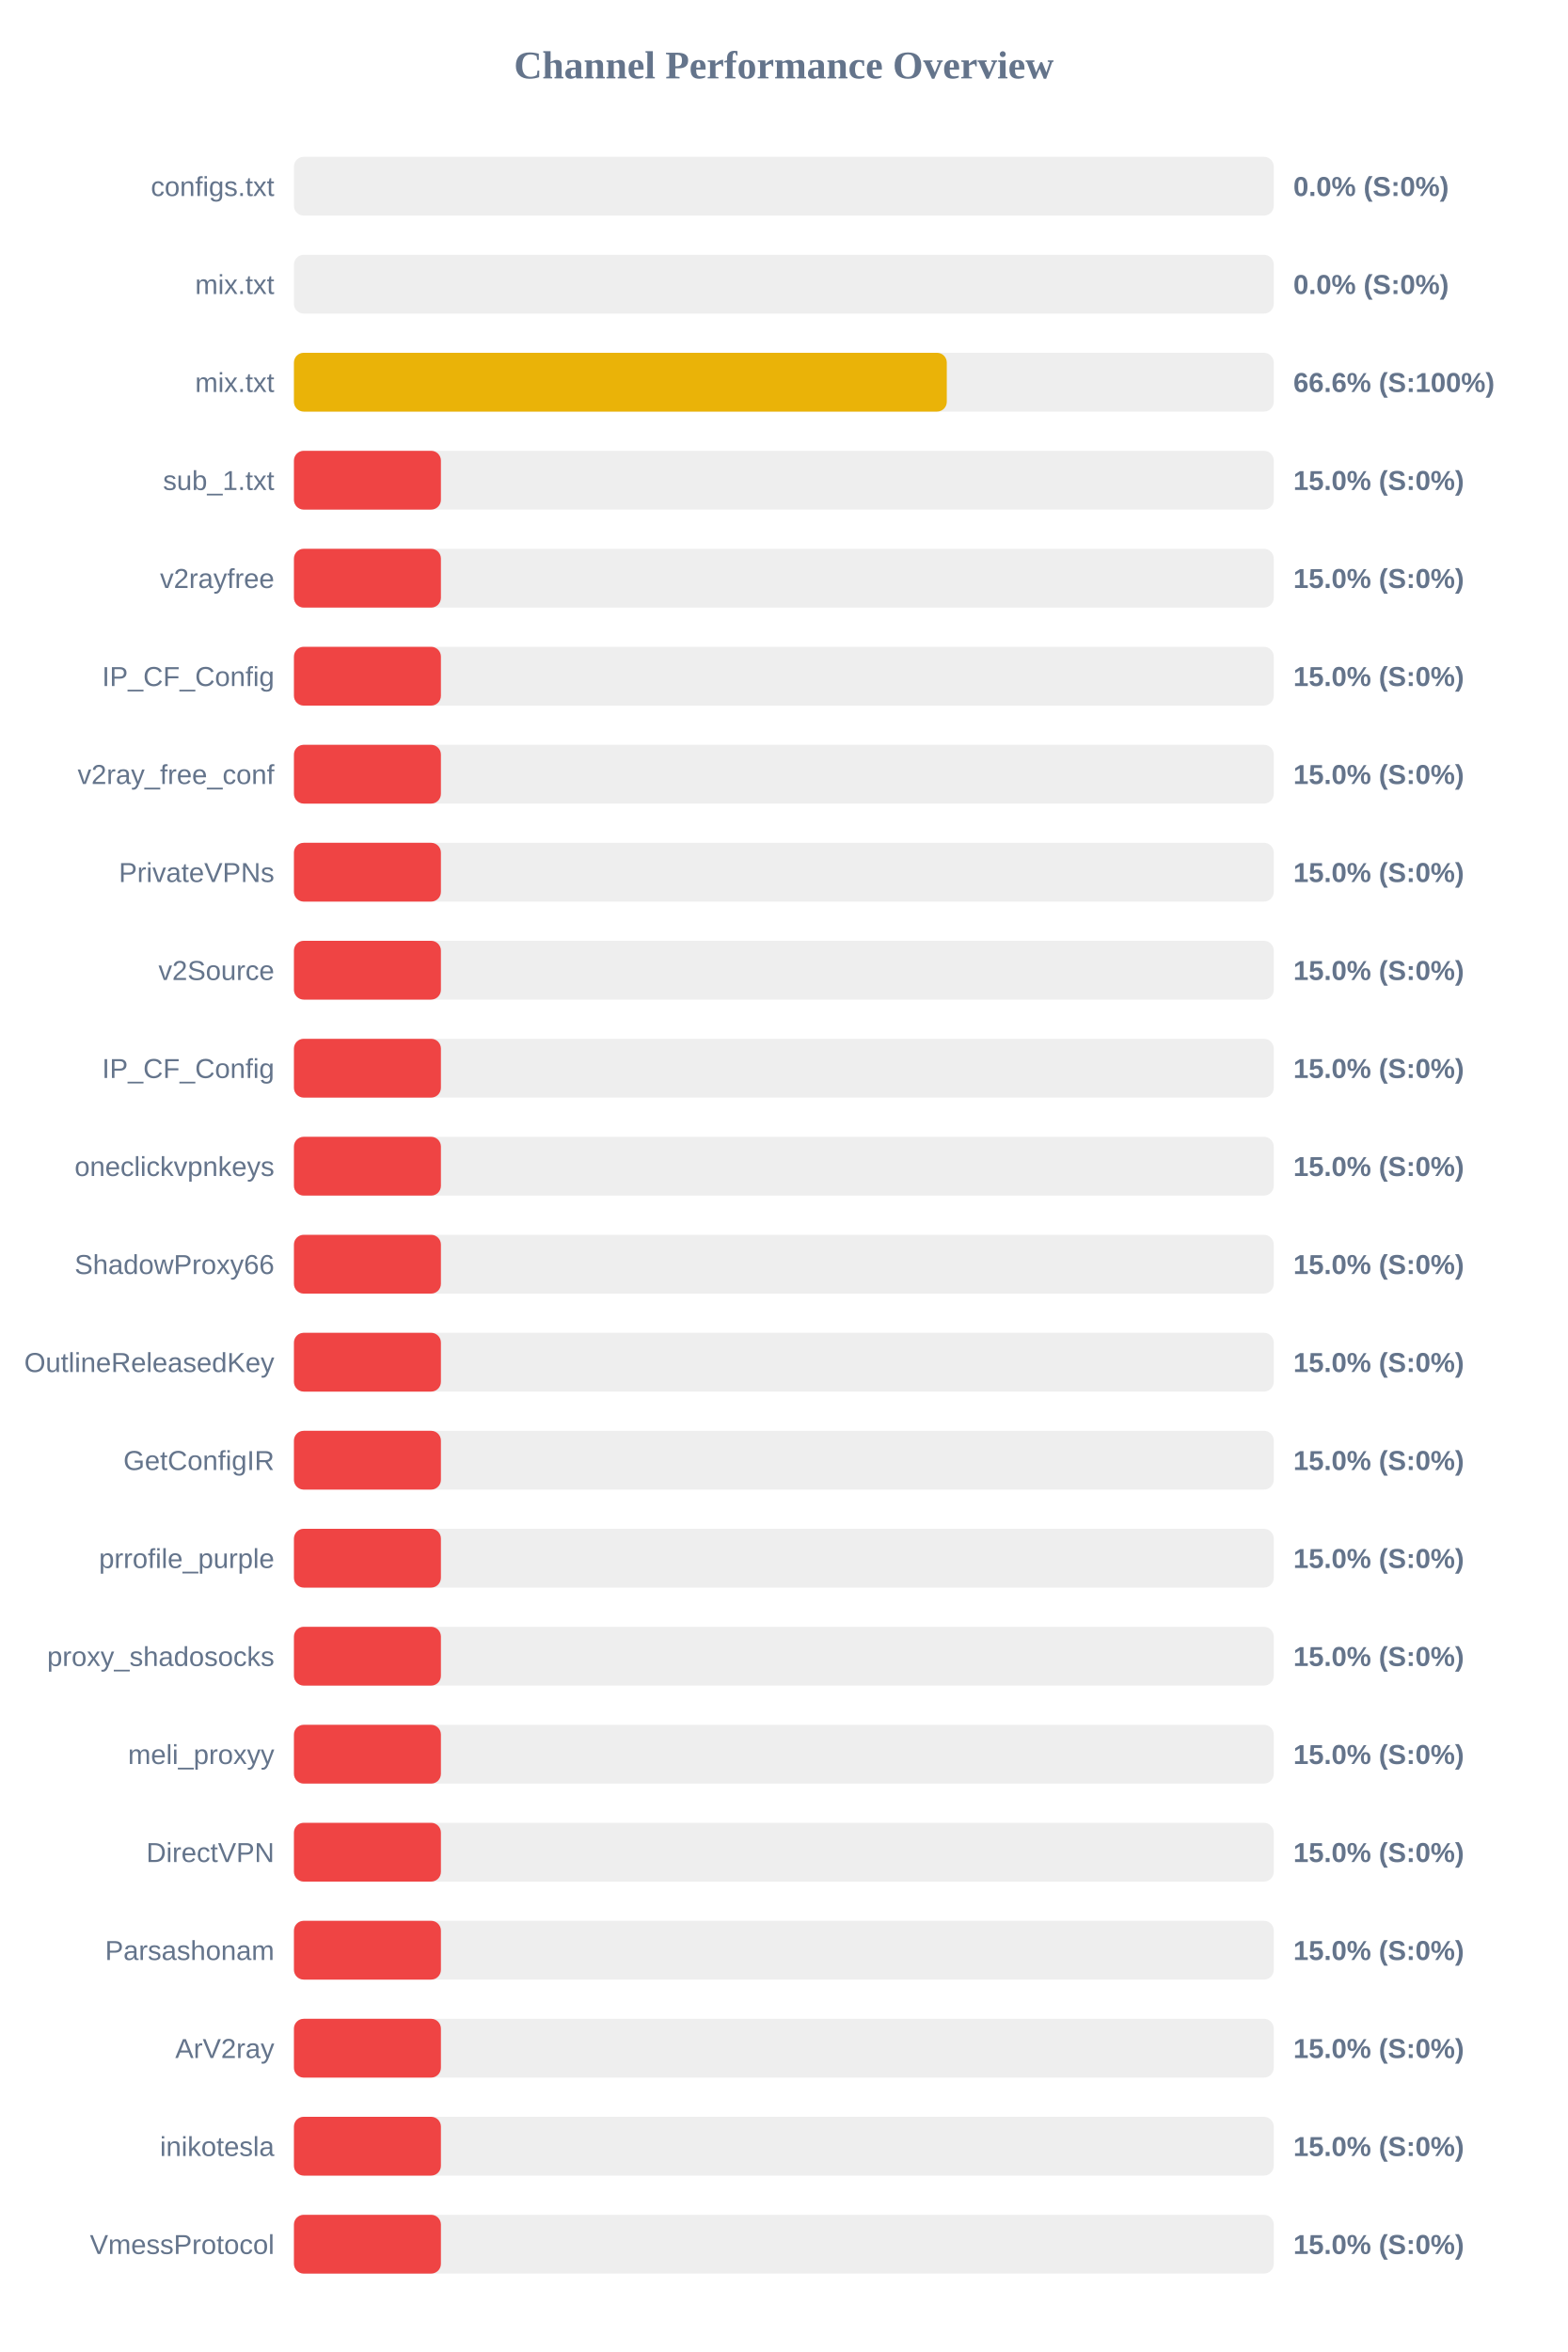
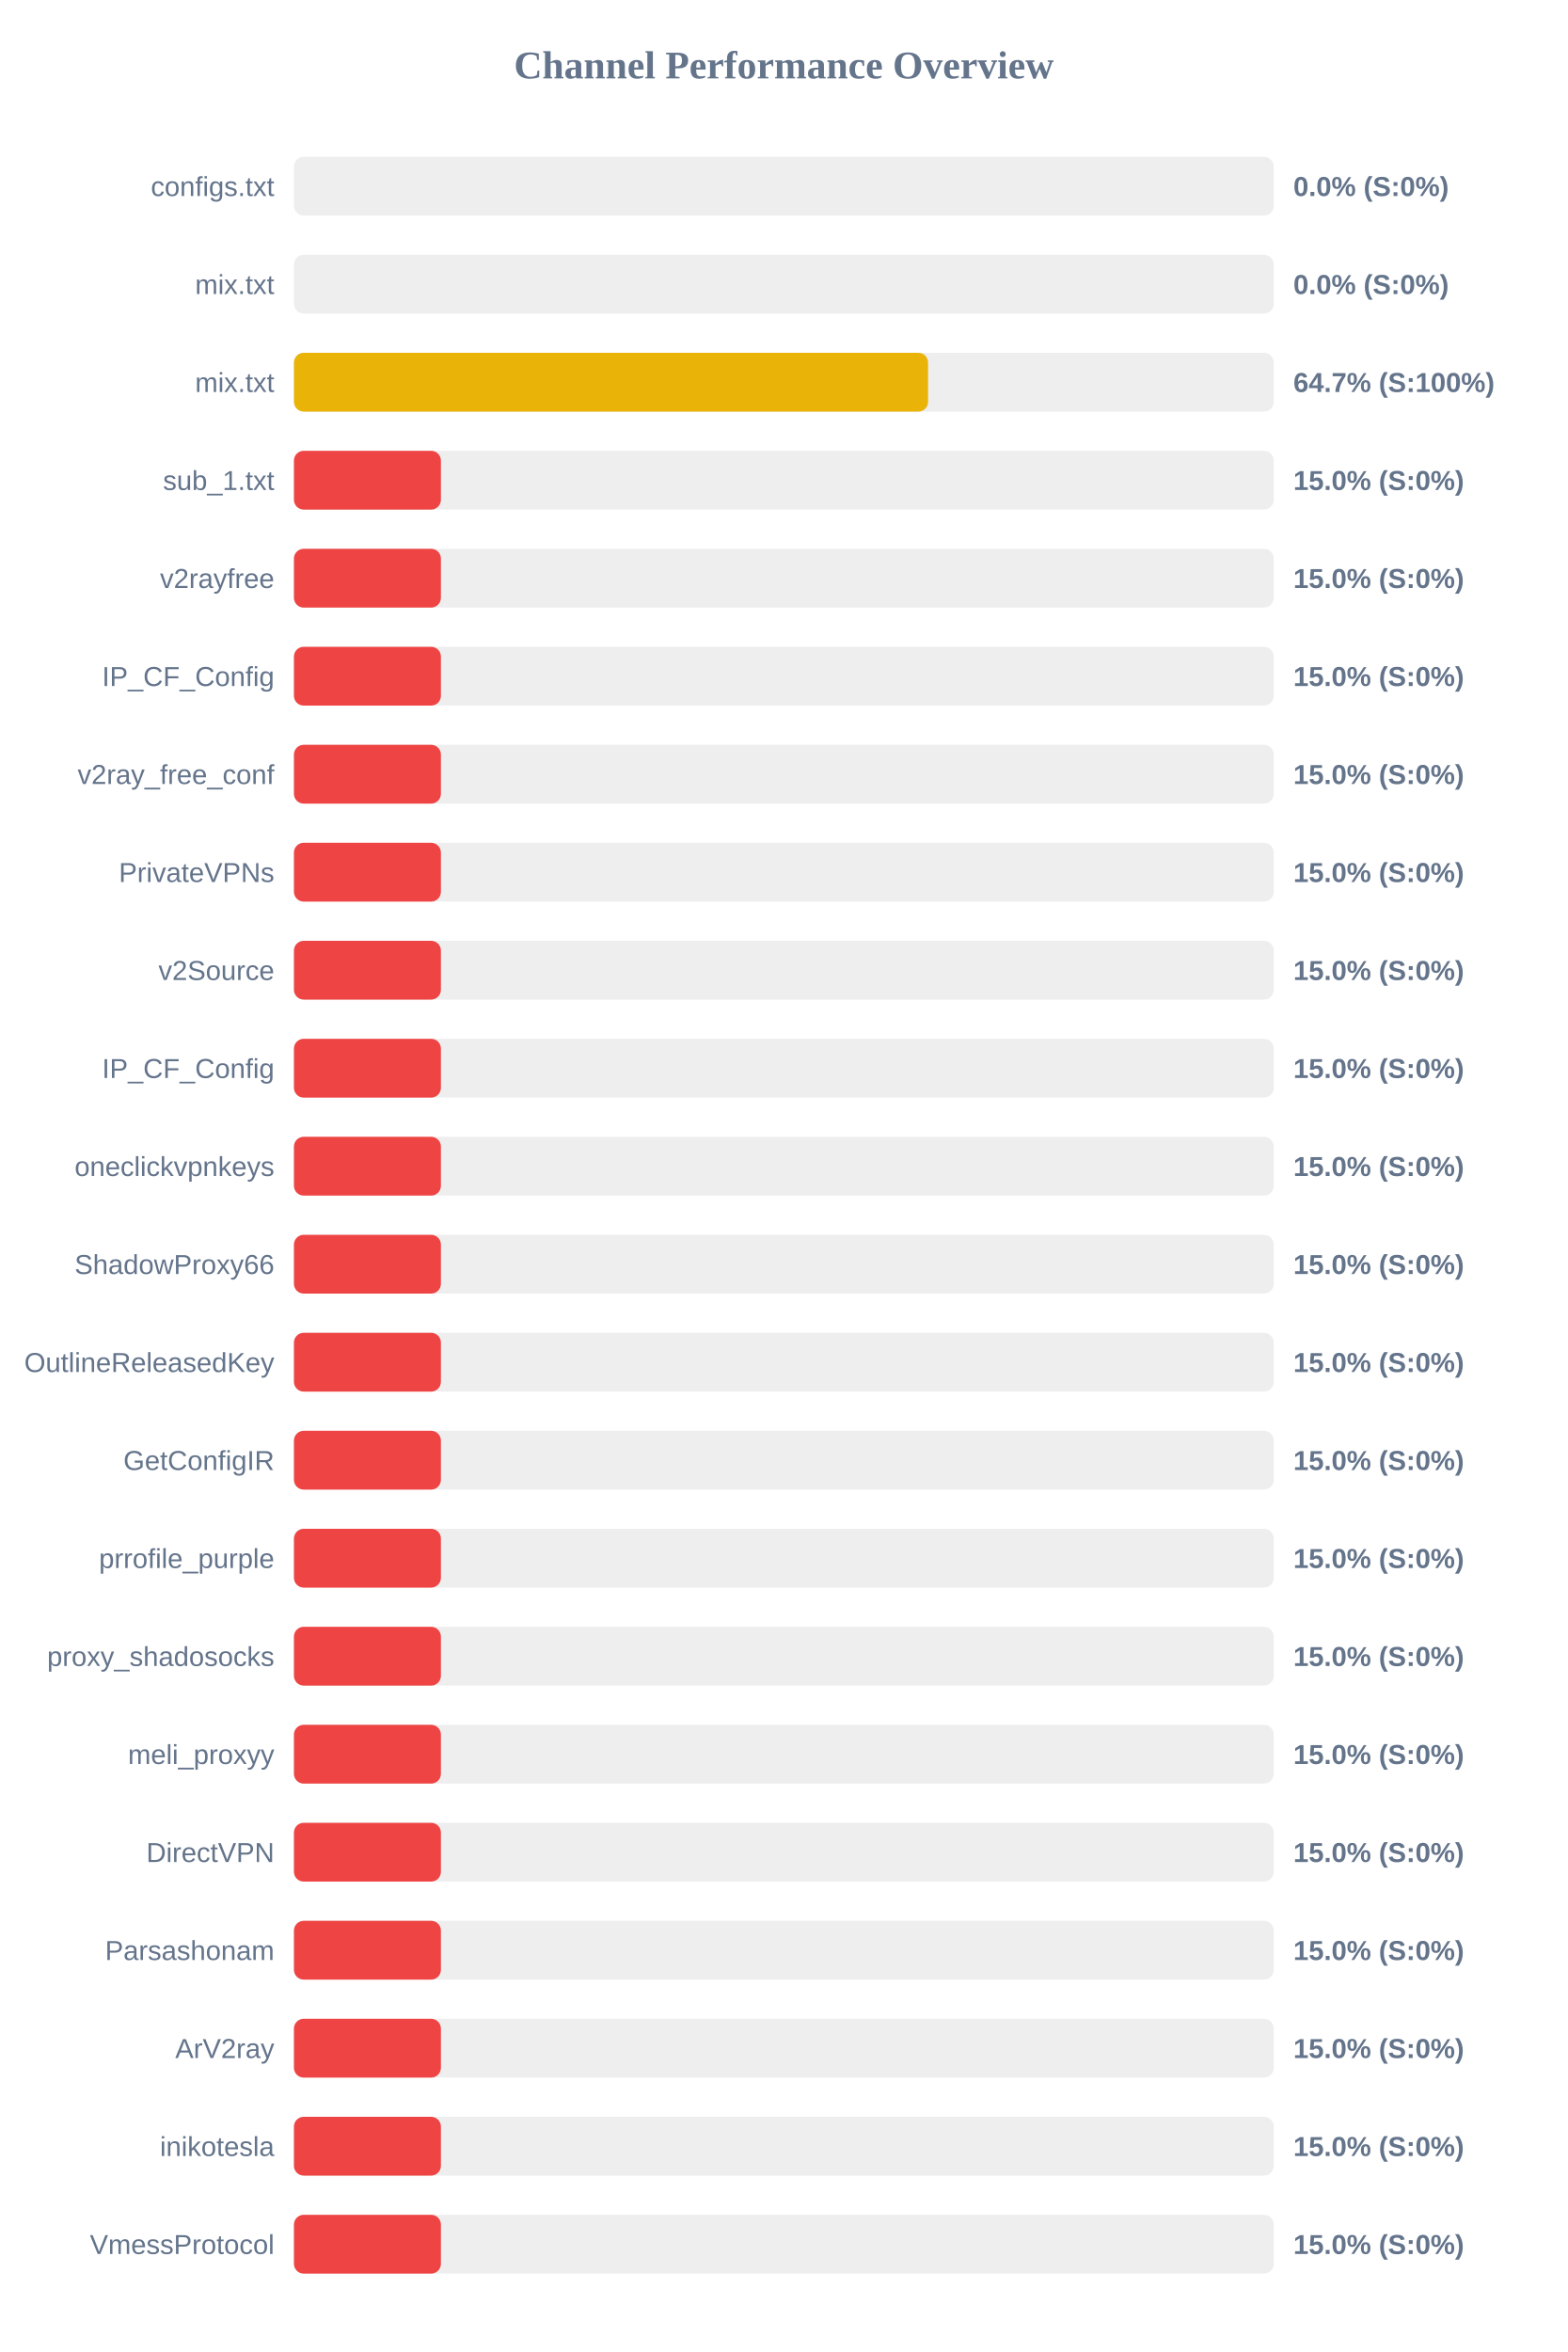
<svg xmlns="http://www.w3.org/2000/svg" width="800" height="1200" version="1.1">
  <style>
        .row { font: 14px Arial; fill: #64748b; }
        .score { font: bold 14px Arial; fill: #64748b; }
    </style>
  <text x="400" y="40" text-anchor="middle" font-size="20px" font-weight="bold" fill="#64748b">Channel Performance Overview</text>
  <rect x="150" y="80" width="500" height="30" fill="#eee" rx="5" />
  <rect x="150" y="80" width="0.0" height="30" fill="#ef4444" rx="5" />
  <text x="140" y="100" text-anchor="end" class="row">configs.txt</text>
  <text x="660" y="100" text-anchor="start" class="score">0.0% (S:0%)</text>
  <rect x="150" y="130" width="500" height="30" fill="#eee" rx="5" />
  <rect x="150" y="130" width="0.0" height="30" fill="#ef4444" rx="5" />
  <text x="140" y="150" text-anchor="end" class="row">mix.txt</text>
  <text x="660" y="150" text-anchor="start" class="score">0.0% (S:0%)</text>
  <rect x="150" y="180" width="500" height="30" fill="#eee" rx="5" />
-   <rect x="150" y="180" width="333.15" height="30" fill="#eab308" rx="5" />
+   <rect x="150" y="180" width="323.6" height="30" fill="#eab308" rx="5" />
  <text x="140" y="200" text-anchor="end" class="row">mix.txt</text>
-   <text x="660" y="200" text-anchor="start" class="score">66.6% (S:100%)</text>
+   <text x="660" y="200" text-anchor="start" class="score">64.7% (S:100%)</text>
  <rect x="150" y="230" width="500" height="30" fill="#eee" rx="5" />
  <rect x="150" y="230" width="75.0" height="30" fill="#ef4444" rx="5" />
  <text x="140" y="250" text-anchor="end" class="row">sub_1.txt</text>
  <text x="660" y="250" text-anchor="start" class="score">15.0% (S:0%)</text>
  <rect x="150" y="280" width="500" height="30" fill="#eee" rx="5" />
  <rect x="150" y="280" width="75.0" height="30" fill="#ef4444" rx="5" />
  <text x="140" y="300" text-anchor="end" class="row">v2rayfree</text>
  <text x="660" y="300" text-anchor="start" class="score">15.0% (S:0%)</text>
  <rect x="150" y="330" width="500" height="30" fill="#eee" rx="5" />
  <rect x="150" y="330" width="75.0" height="30" fill="#ef4444" rx="5" />
  <text x="140" y="350" text-anchor="end" class="row">IP_CF_Config</text>
  <text x="660" y="350" text-anchor="start" class="score">15.0% (S:0%)</text>
  <rect x="150" y="380" width="500" height="30" fill="#eee" rx="5" />
  <rect x="150" y="380" width="75.0" height="30" fill="#ef4444" rx="5" />
  <text x="140" y="400" text-anchor="end" class="row">v2ray_free_conf</text>
  <text x="660" y="400" text-anchor="start" class="score">15.0% (S:0%)</text>
  <rect x="150" y="430" width="500" height="30" fill="#eee" rx="5" />
  <rect x="150" y="430" width="75.0" height="30" fill="#ef4444" rx="5" />
  <text x="140" y="450" text-anchor="end" class="row">PrivateVPNs</text>
  <text x="660" y="450" text-anchor="start" class="score">15.0% (S:0%)</text>
  <rect x="150" y="480" width="500" height="30" fill="#eee" rx="5" />
  <rect x="150" y="480" width="75.0" height="30" fill="#ef4444" rx="5" />
  <text x="140" y="500" text-anchor="end" class="row">v2Source</text>
  <text x="660" y="500" text-anchor="start" class="score">15.0% (S:0%)</text>
  <rect x="150" y="530" width="500" height="30" fill="#eee" rx="5" />
  <rect x="150" y="530" width="75.0" height="30" fill="#ef4444" rx="5" />
  <text x="140" y="550" text-anchor="end" class="row">IP_CF_Config</text>
  <text x="660" y="550" text-anchor="start" class="score">15.0% (S:0%)</text>
  <rect x="150" y="580" width="500" height="30" fill="#eee" rx="5" />
  <rect x="150" y="580" width="75.0" height="30" fill="#ef4444" rx="5" />
  <text x="140" y="600" text-anchor="end" class="row">oneclickvpnkeys</text>
  <text x="660" y="600" text-anchor="start" class="score">15.0% (S:0%)</text>
  <rect x="150" y="630" width="500" height="30" fill="#eee" rx="5" />
  <rect x="150" y="630" width="75.0" height="30" fill="#ef4444" rx="5" />
  <text x="140" y="650" text-anchor="end" class="row">ShadowProxy66</text>
  <text x="660" y="650" text-anchor="start" class="score">15.0% (S:0%)</text>
  <rect x="150" y="680" width="500" height="30" fill="#eee" rx="5" />
  <rect x="150" y="680" width="75.0" height="30" fill="#ef4444" rx="5" />
  <text x="140" y="700" text-anchor="end" class="row">OutlineReleasedKey</text>
  <text x="660" y="700" text-anchor="start" class="score">15.0% (S:0%)</text>
  <rect x="150" y="730" width="500" height="30" fill="#eee" rx="5" />
  <rect x="150" y="730" width="75.0" height="30" fill="#ef4444" rx="5" />
  <text x="140" y="750" text-anchor="end" class="row">GetConfigIR</text>
  <text x="660" y="750" text-anchor="start" class="score">15.0% (S:0%)</text>
  <rect x="150" y="780" width="500" height="30" fill="#eee" rx="5" />
  <rect x="150" y="780" width="75.0" height="30" fill="#ef4444" rx="5" />
  <text x="140" y="800" text-anchor="end" class="row">prrofile_purple</text>
  <text x="660" y="800" text-anchor="start" class="score">15.0% (S:0%)</text>
  <rect x="150" y="830" width="500" height="30" fill="#eee" rx="5" />
  <rect x="150" y="830" width="75.0" height="30" fill="#ef4444" rx="5" />
  <text x="140" y="850" text-anchor="end" class="row">proxy_shadosocks</text>
  <text x="660" y="850" text-anchor="start" class="score">15.0% (S:0%)</text>
  <rect x="150" y="880" width="500" height="30" fill="#eee" rx="5" />
  <rect x="150" y="880" width="75.0" height="30" fill="#ef4444" rx="5" />
  <text x="140" y="900" text-anchor="end" class="row">meli_proxyy</text>
  <text x="660" y="900" text-anchor="start" class="score">15.0% (S:0%)</text>
  <rect x="150" y="930" width="500" height="30" fill="#eee" rx="5" />
  <rect x="150" y="930" width="75.0" height="30" fill="#ef4444" rx="5" />
  <text x="140" y="950" text-anchor="end" class="row">DirectVPN</text>
  <text x="660" y="950" text-anchor="start" class="score">15.0% (S:0%)</text>
  <rect x="150" y="980" width="500" height="30" fill="#eee" rx="5" />
  <rect x="150" y="980" width="75.0" height="30" fill="#ef4444" rx="5" />
  <text x="140" y="1000" text-anchor="end" class="row">Parsashonam</text>
  <text x="660" y="1000" text-anchor="start" class="score">15.0% (S:0%)</text>
  <rect x="150" y="1030" width="500" height="30" fill="#eee" rx="5" />
  <rect x="150" y="1030" width="75.0" height="30" fill="#ef4444" rx="5" />
  <text x="140" y="1050" text-anchor="end" class="row">ArV2ray</text>
  <text x="660" y="1050" text-anchor="start" class="score">15.0% (S:0%)</text>
  <rect x="150" y="1080" width="500" height="30" fill="#eee" rx="5" />
  <rect x="150" y="1080" width="75.0" height="30" fill="#ef4444" rx="5" />
  <text x="140" y="1100" text-anchor="end" class="row">inikotesla</text>
  <text x="660" y="1100" text-anchor="start" class="score">15.0% (S:0%)</text>
  <rect x="150" y="1130" width="500" height="30" fill="#eee" rx="5" />
  <rect x="150" y="1130" width="75.0" height="30" fill="#ef4444" rx="5" />
  <text x="140" y="1150" text-anchor="end" class="row">VmessProtocol</text>
  <text x="660" y="1150" text-anchor="start" class="score">15.0% (S:0%)</text>
</svg>
